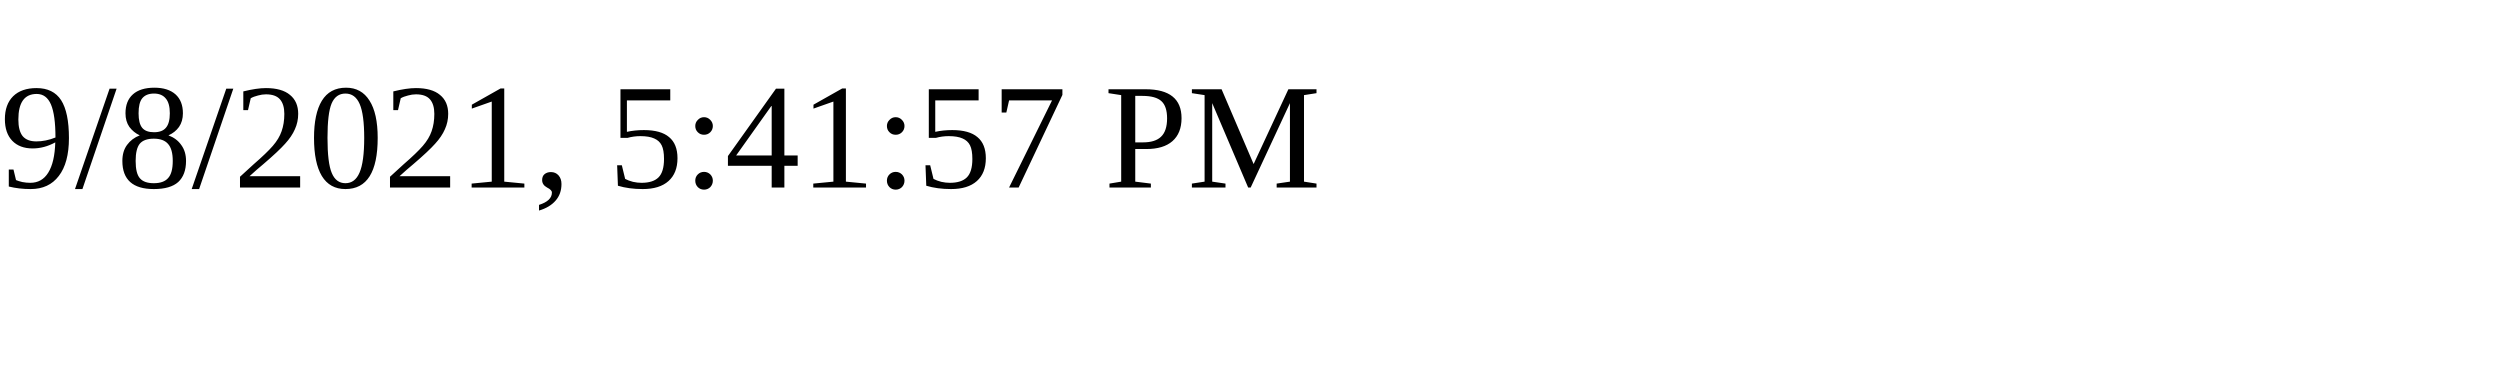
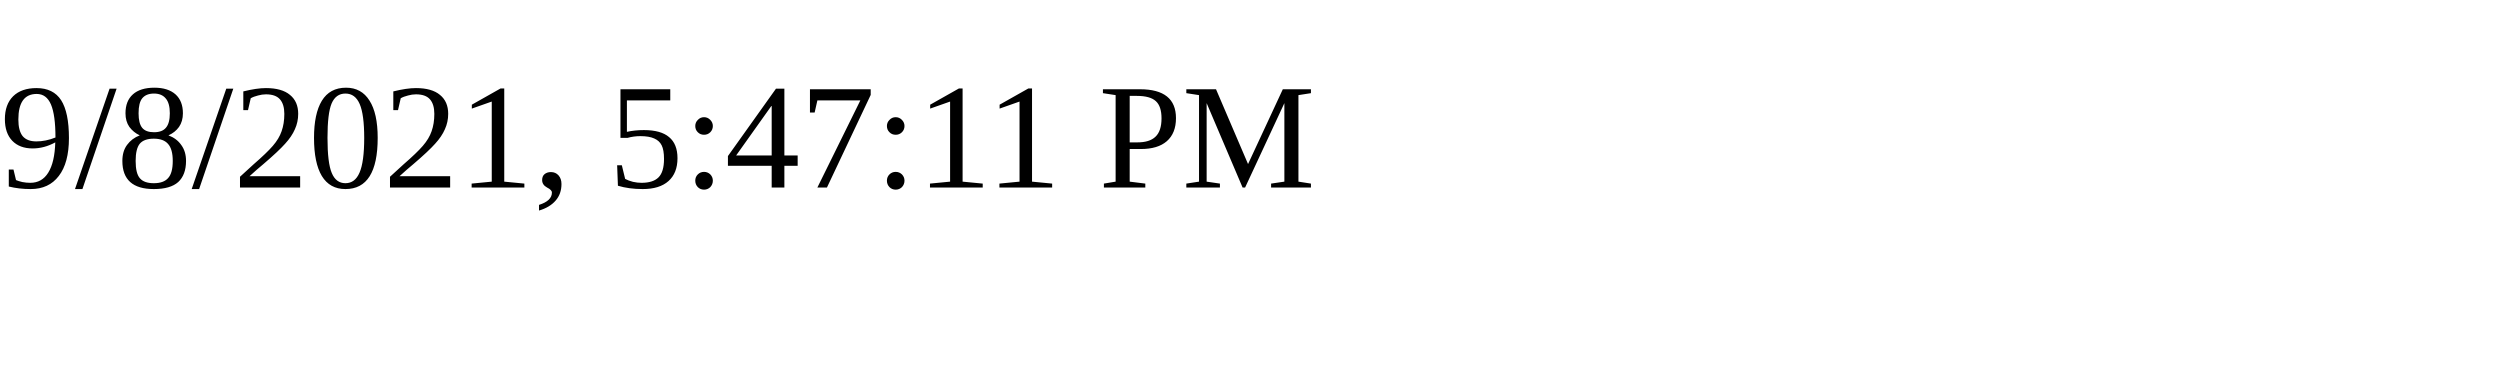
<svg xmlns="http://www.w3.org/2000/svg" height="30" width="200">
-   <text x="0" y="15">9/8/2021, 5:41:57 PM</text>
+   <text x="0" y="15">9/8/2021, 5:47:11 PM</text>
</svg>
